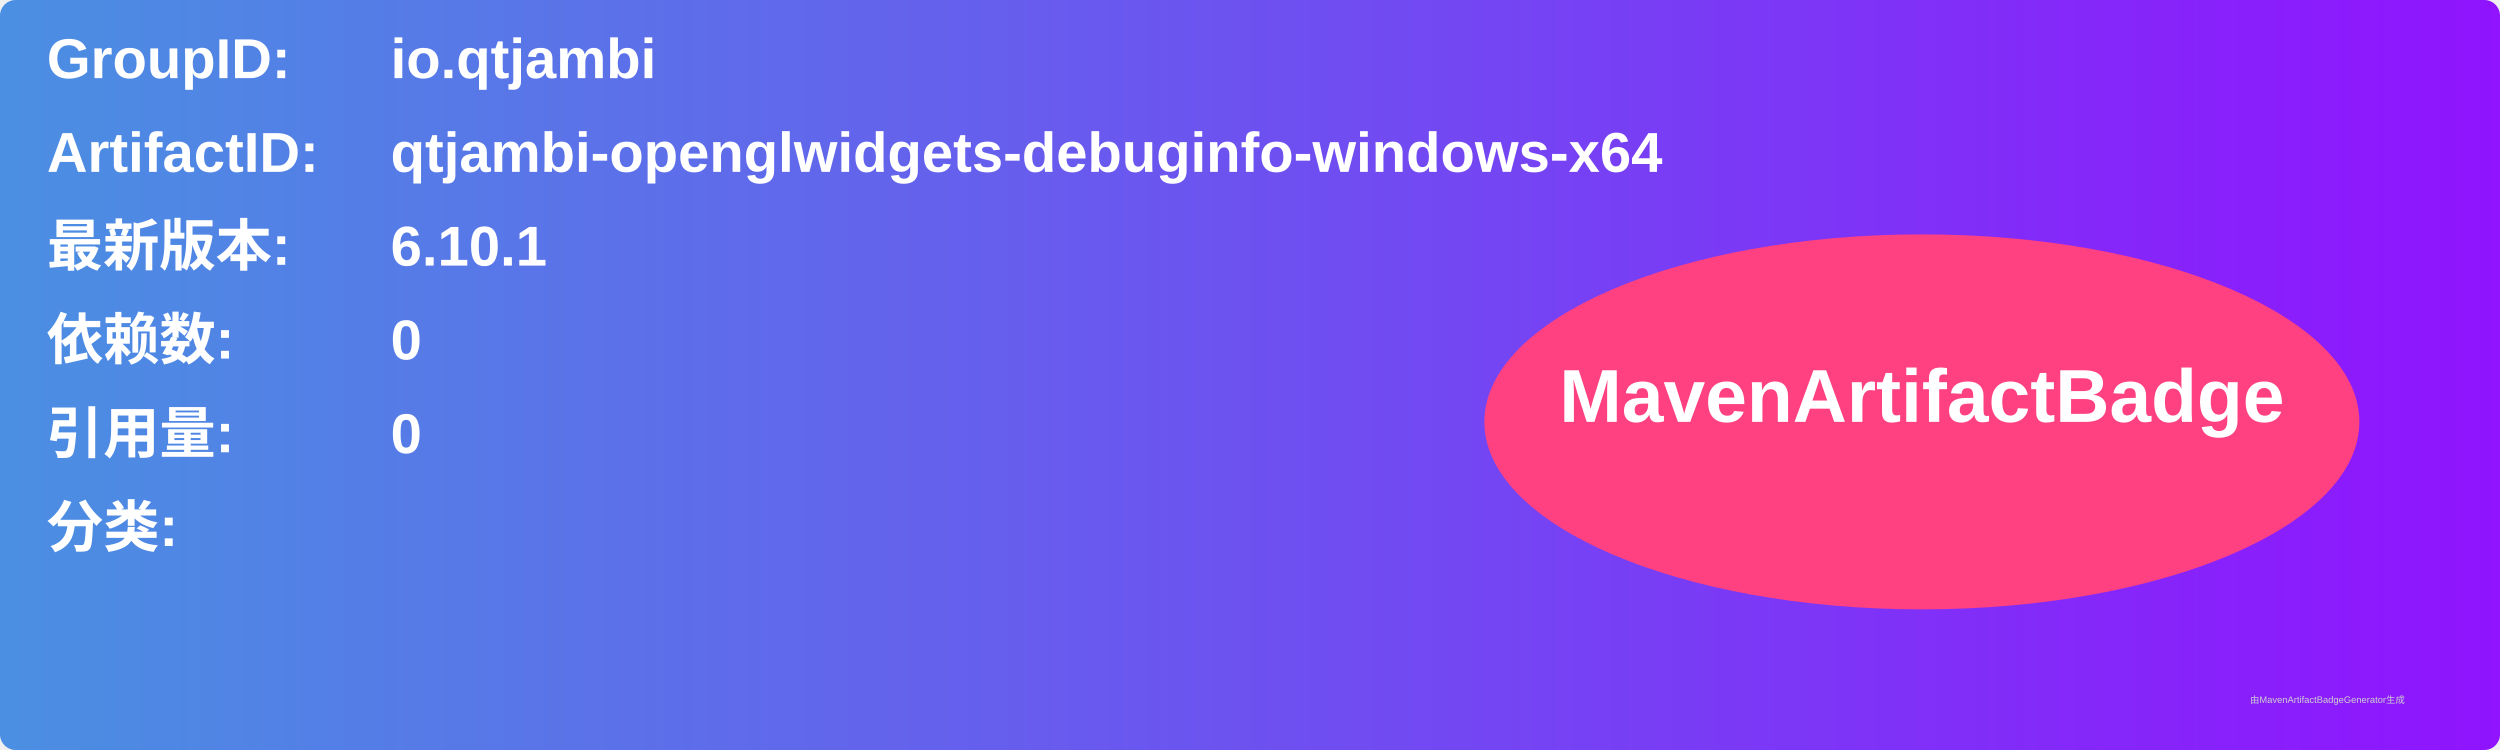
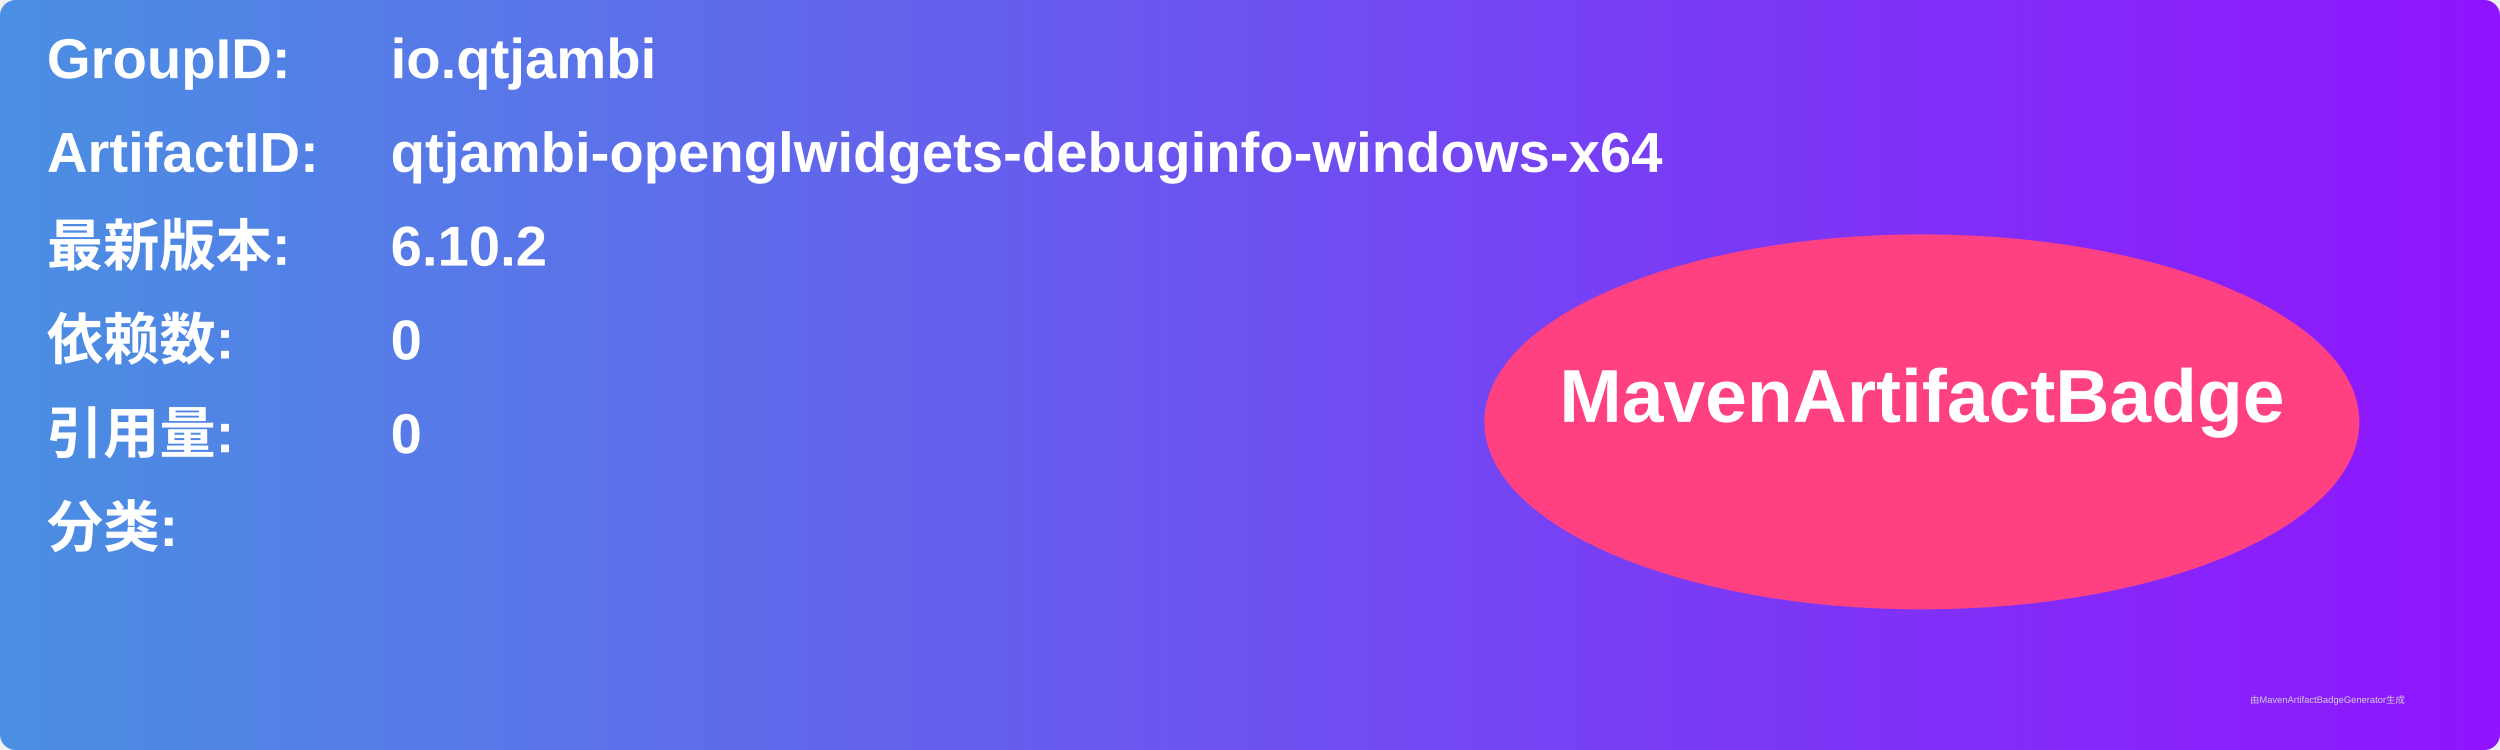
<svg xmlns="http://www.w3.org/2000/svg" width="800" height="240" viewBox="0 0 800 240">
  <linearGradient id="grad" x1="0%" y1="0%" x2="100%" y2="0%">
    <stop offset="0%" stop-color="#4a90e2" />
    <stop offset="100%" stop-color="#9013fe" />
  </linearGradient>
  <rect width="100%" height="100%" rx="5" ry="5" fill="url(#grad)" />
  <g transform="translate(15, 15)">
    <text x="0" y="10" font-family="Arial" font-size="18" fill="white" font-weight="bold" width="260">GroupID:</text>
    <text x="110" y="10" font-family="Arial" font-size="18" fill="white" font-weight="bold" width="460">io.qtjambi</text>
    <text x="0" y="40" font-family="Arial" font-size="18" fill="white" font-weight="bold" width="260">ArtifactID:</text>
    <text x="110" y="40" font-family="Arial" font-size="18" fill="white" font-weight="bold" width="460">qtjambi-openglwidgets-debuginfo-windows-x64</text>
    <text x="0" y="70" font-family="Arial" font-size="18" fill="white" font-weight="bold">最新版本:</text>
    <text x="110" y="70" font-family="Arial" font-size="18" fill="white" font-weight="bold">
-       <tspan font-weight="bold">6.10.1</tspan>
+       <tspan font-weight="bold">6.10.2</tspan>
    </text>
    <text x="0" y="100" font-family="Arial" font-size="18" fill="white" font-weight="bold">依赖数: </text>
    <text x="110" y="100" font-family="Arial" font-size="18" fill="white">
      <tspan font-weight="bold">0</tspan>
    </text>
    <text x="0" y="130" font-family="Arial" font-size="18" fill="white" font-weight="bold">引用量: </text>
    <text x="110" y="130" font-family="Arial" font-size="18" fill="white">
      <tspan font-weight="bold">0</tspan>
    </text>
    <text x="0" y="160" font-family="Arial" font-size="18" fill="white" font-weight="bold">分类:</text>
    <text x="10" y="190" font-family="Arial" font-size="10" fill="white">
      <tspan font-weight="bold" />
    </text>
    <ellipse cx="600" cy="120" rx="140" ry="60" fill="#ff4081" />
    <text x="600" y="120" text-anchor="middle" font-family="Arial" font-size="24" fill="white" font-weight="bold">MavenArtifactBadge</text>
  </g>
  <text x="720" y="225" font-family="Arial" font-size="3" fill="#d0d0d0">由MavenArtifactBadgeGenerator生成</text>
</svg>
